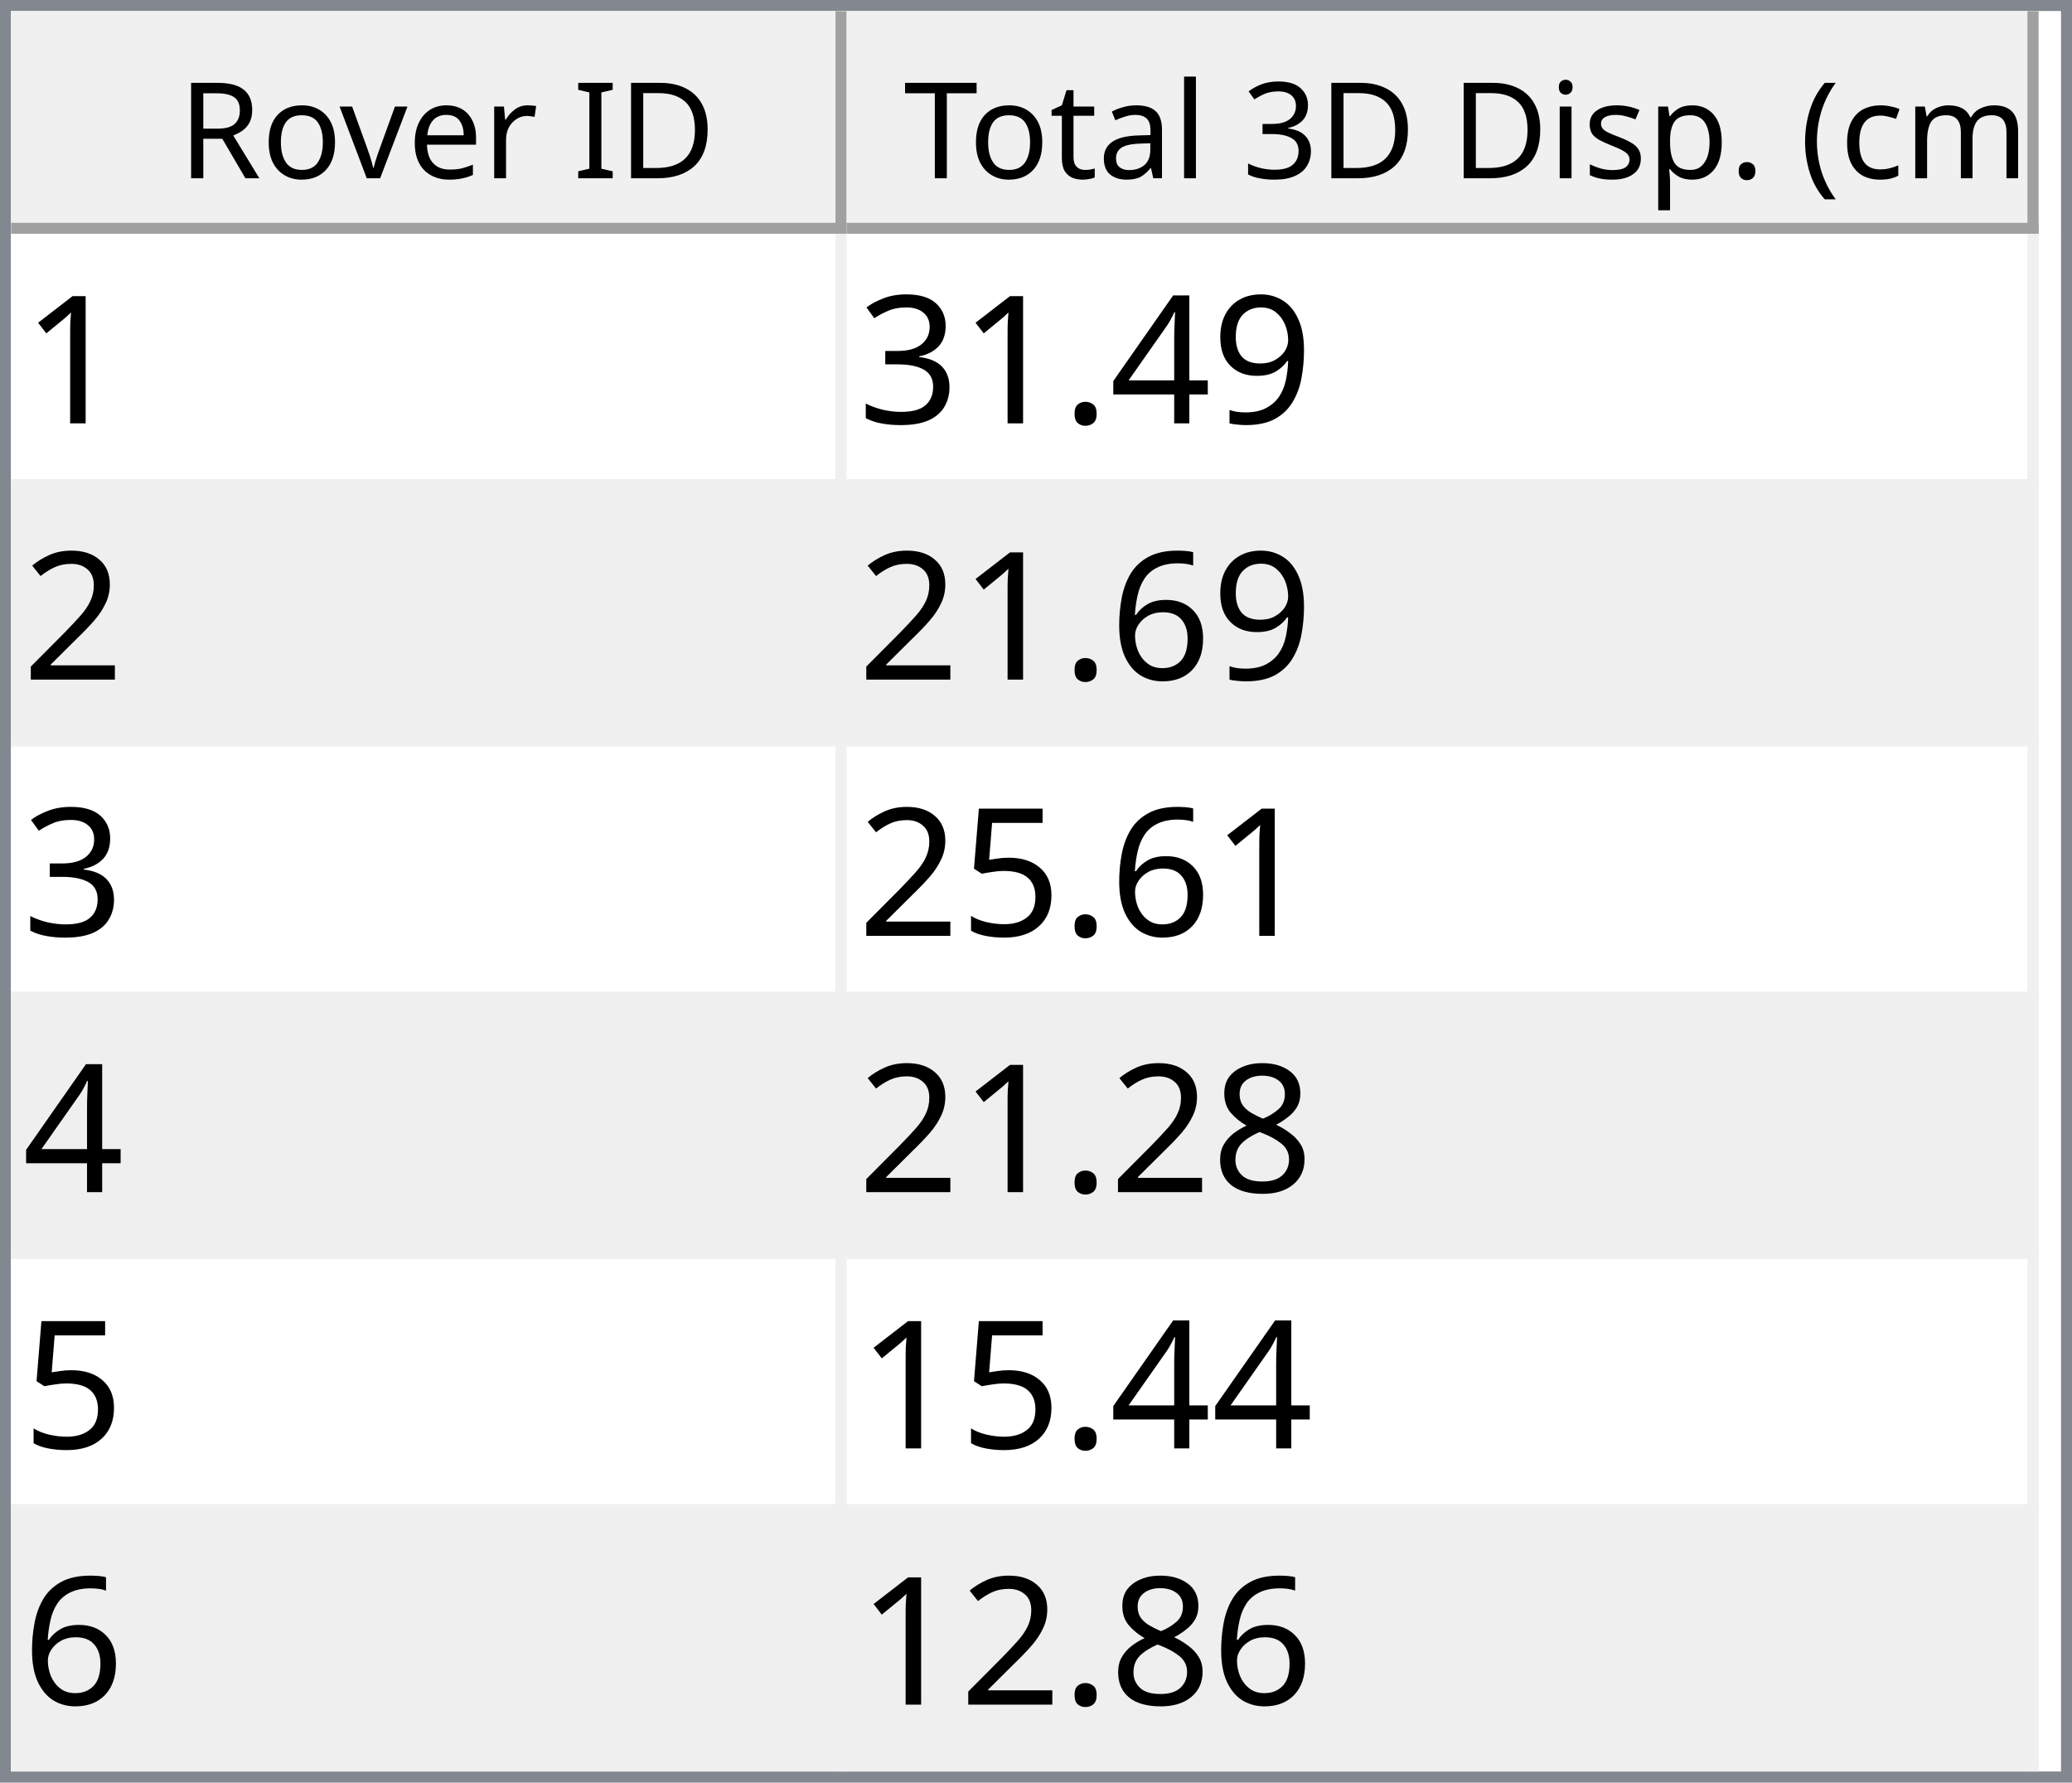
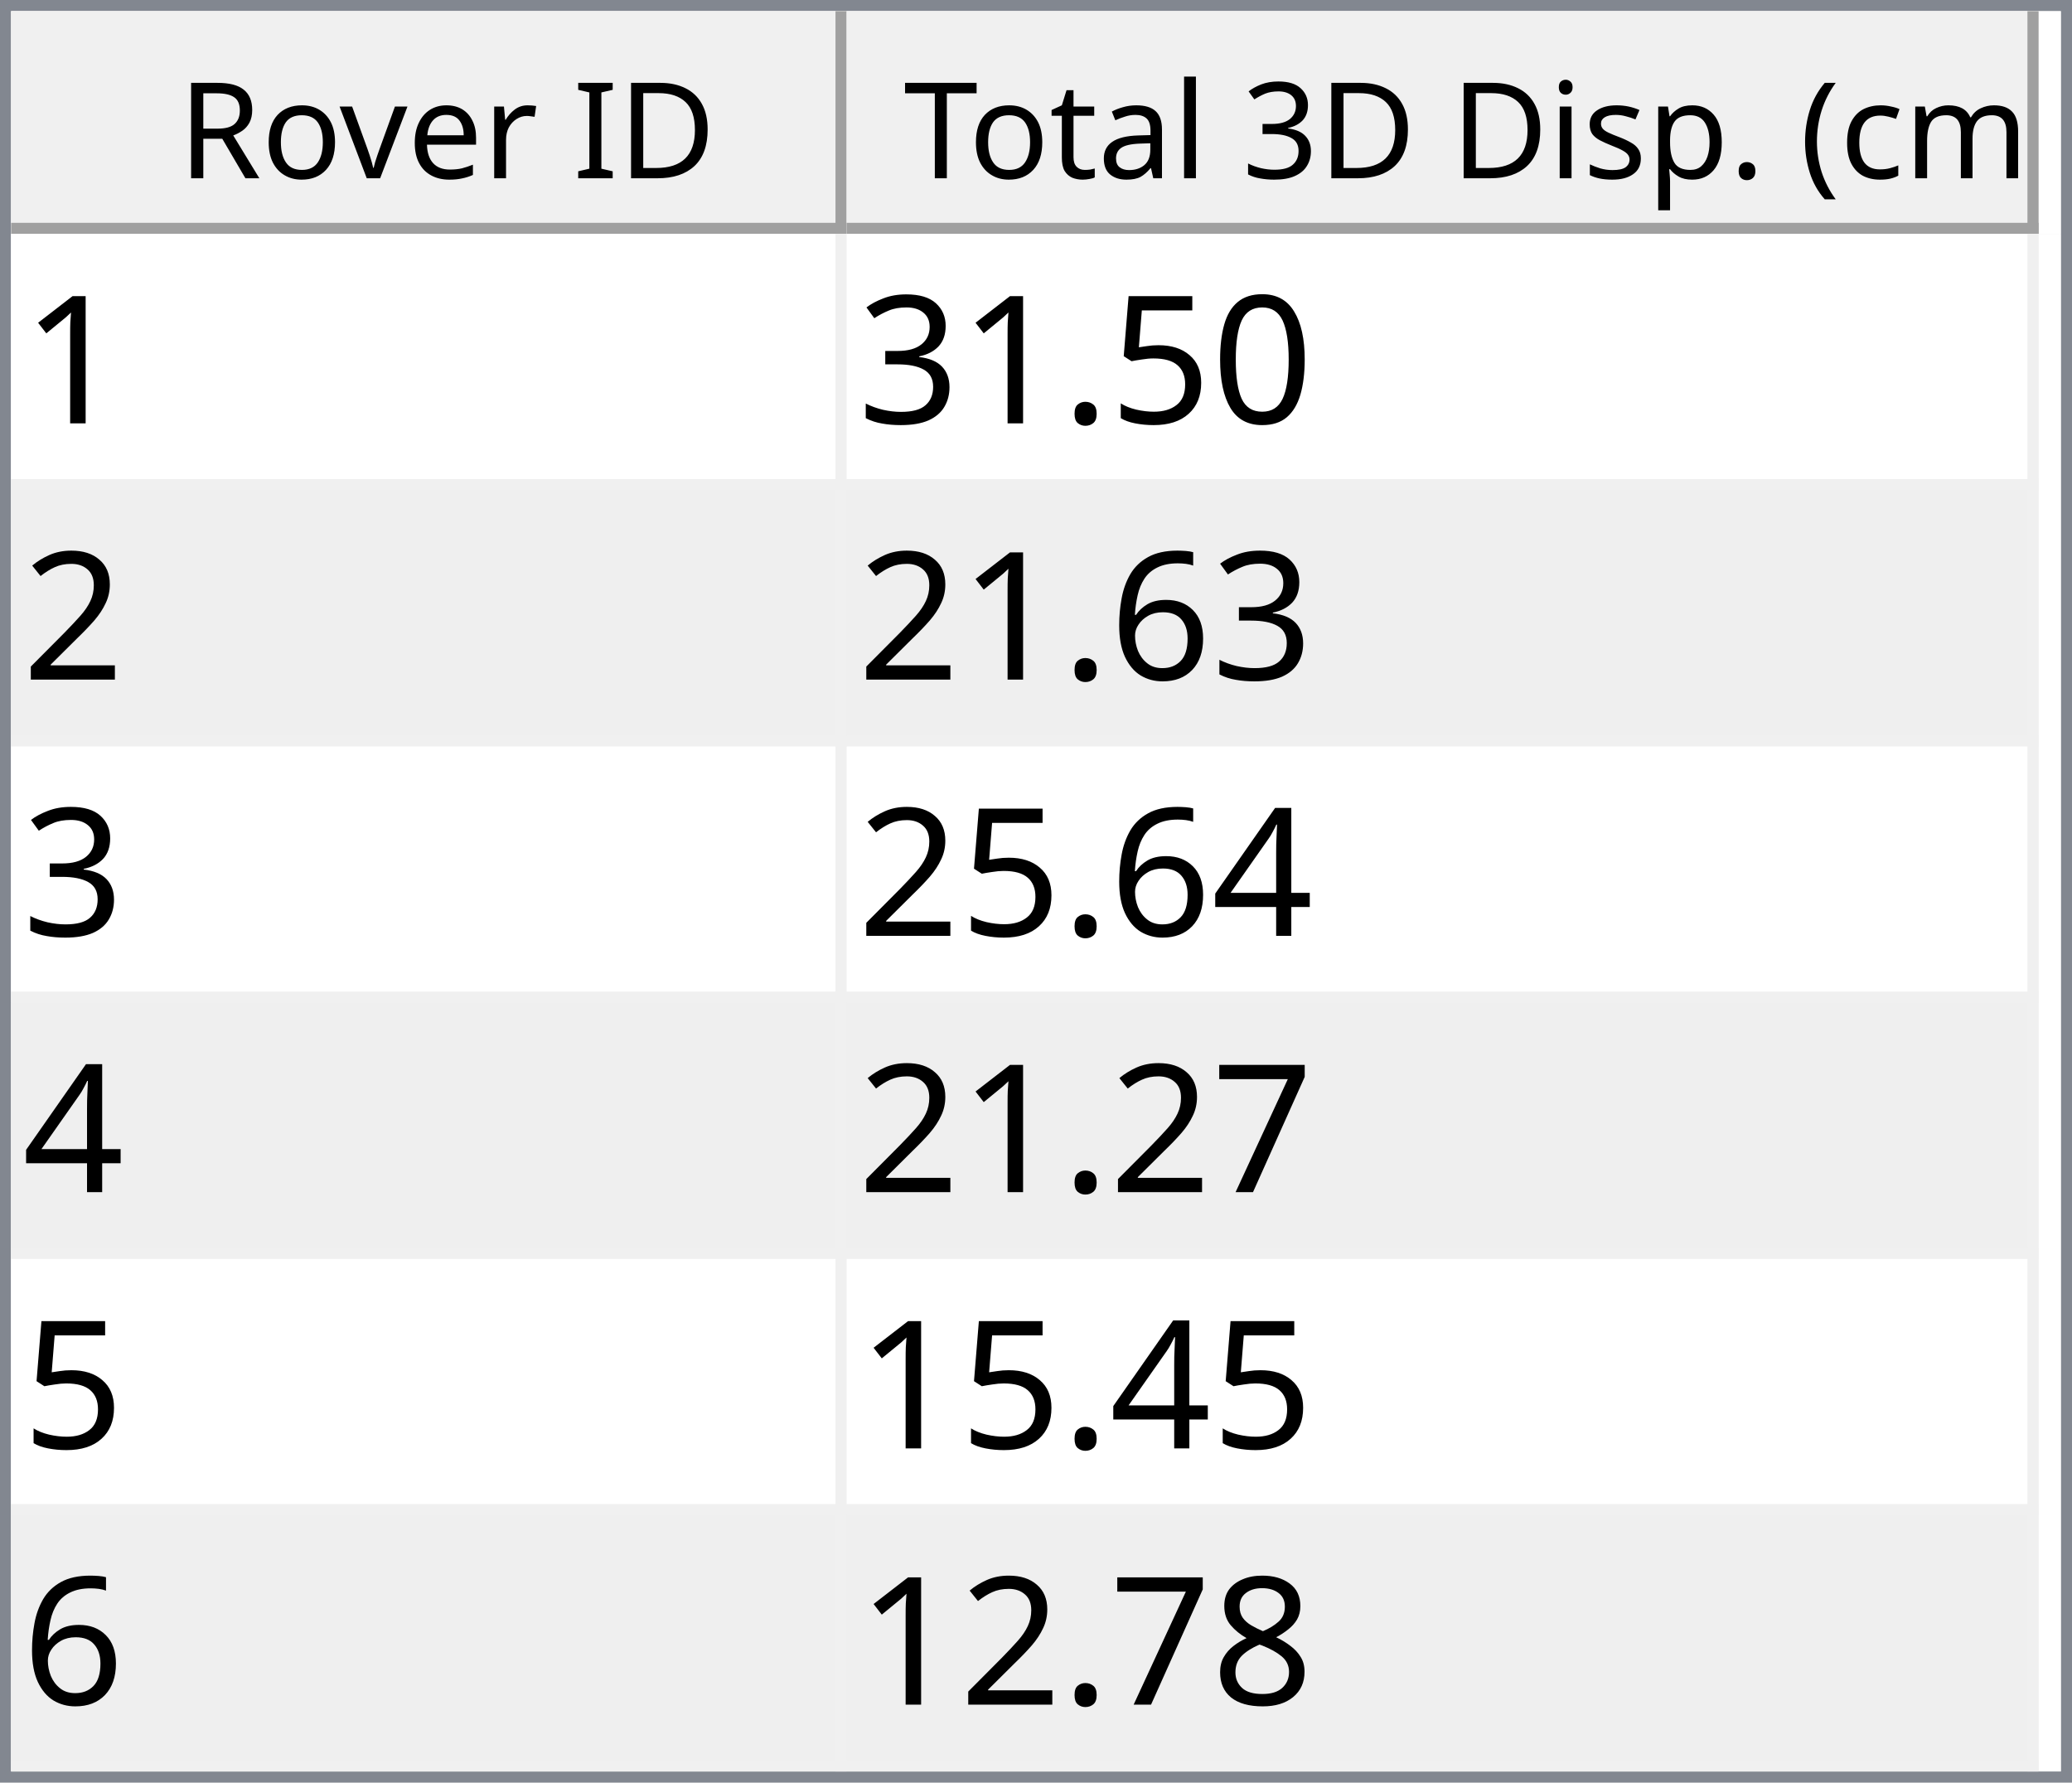
<svg xmlns="http://www.w3.org/2000/svg" style="fill-opacity:1; color-rendering:auto; color-interpolation:auto; text-rendering:auto; stroke:black; stroke-linecap:square; stroke-miterlimit:10; shape-rendering:auto; stroke-opacity:1; fill:black; stroke-dasharray:none; font-weight:normal; stroke-width:1; font-family:'Dialog'; font-style:normal; stroke-linejoin:miter; font-size:12px; stroke-dashoffset:0; image-rendering:auto;" width="186" height="160">
  <defs id="genericDefs" />
  <g>
    <defs id="defs1">
      <clipPath clipPathUnits="userSpaceOnUse" id="clipPath1">
        <path d="M0 0 L186 0 L186 160 L0 160 L0 0 Z" />
      </clipPath>
      <clipPath clipPathUnits="userSpaceOnUse" id="clipPath2">
        <path d="M0 0 L0 160 L186 160 L186 0 Z" />
      </clipPath>
      <clipPath clipPathUnits="userSpaceOnUse" id="clipPath3">
        <path d="M0 0 L0 20 L184 20 L184 0 Z" />
      </clipPath>
      <clipPath clipPathUnits="userSpaceOnUse" id="clipPath4">
        <path d="M0 0 L0 20 L75 20 L75 0 Z" />
      </clipPath>
      <clipPath clipPathUnits="userSpaceOnUse" id="clipPath5">
        <path d="M1 1 L1 19 L74 19 L74 1 Z" />
      </clipPath>
      <clipPath clipPathUnits="userSpaceOnUse" id="clipPath6">
        <path d="M0 0 L0 18 L73 18 L73 0 Z" />
      </clipPath>
      <clipPath clipPathUnits="userSpaceOnUse" id="clipPath7">
        <path d="M-0.5 -0.5 L-0.5 19.5 L74.5 19.5 L74.5 -0.5 Z" />
      </clipPath>
      <clipPath clipPathUnits="userSpaceOnUse" id="clipPath8">
        <path d="M0 0 L0 20 L107 20 L107 0 Z" />
      </clipPath>
      <clipPath clipPathUnits="userSpaceOnUse" id="clipPath9">
        <path d="M1 1 L1 19 L106 19 L106 1 Z" />
      </clipPath>
      <clipPath clipPathUnits="userSpaceOnUse" id="clipPath10">
        <path d="M0 0 L0 18 L105 18 L105 0 Z" />
      </clipPath>
      <clipPath clipPathUnits="userSpaceOnUse" id="clipPath11">
        <path d="M-0.5 -0.5 L-0.5 19.5 L106.5 19.5 L106.5 -0.5 Z" />
      </clipPath>
      <clipPath clipPathUnits="userSpaceOnUse" id="clipPath12">
        <path d="M0 0 L0 138 L184 138 L184 0 Z" />
      </clipPath>
      <clipPath clipPathUnits="userSpaceOnUse" id="clipPath13">
        <path d="M0 0 L0 138 L182 138 L182 0 Z" />
      </clipPath>
      <clipPath clipPathUnits="userSpaceOnUse" id="clipPath14">
        <path d="M-0.5 -0.5 L-0.5 137.5 L181.5 137.5 L181.5 -0.5 Z" />
      </clipPath>
      <clipPath clipPathUnits="userSpaceOnUse" id="clipPath15">
        <path d="M0 0 L0 22 L74 22 L74 0 Z" />
      </clipPath>
      <clipPath clipPathUnits="userSpaceOnUse" id="clipPath16">
        <path d="M0 0 L0 22 L106 22 L106 0 Z" />
      </clipPath>
      <font horiz-adv-x="64.551" id="font1">
        <font-face ascent="107.91" descent="25.098" units-per-em="100" style="font-style:normal; font-family:Segoe UI; font-weight:normal;" />
        <missing-glyph horiz-adv-x="64.551" d="M8.109 0 L8.109 68.266 L56.453 68.266 L56.453 0 L8.109 0 ZM15.328 7.234 L49.219 7.234 L49.219 61.031 L15.328 61.031 L15.328 7.234 Z" />
        <glyph unicode="D" horiz-adv-x="70.117" d="M9.188 0 L9.188 70.016 L28.516 70.016 Q65.531 70.016 65.531 35.891 Q65.531 19.672 55.25 9.836 Q44.969 0 27.734 0 L9.188 0 ZM17.391 62.594 L17.391 7.422 L27.828 7.422 Q41.609 7.422 49.273 14.797 Q56.938 22.172 56.938 35.688 Q56.938 62.594 28.328 62.594 L17.391 62.594 Z" />
        <glyph unicode="I" horiz-adv-x="26.611" d="M17.391 0 L9.188 0 L9.188 70.016 L17.391 70.016 L17.391 0 Z" />
        <glyph unicode=" " horiz-adv-x="27.393" d="" />
        <glyph unicode="r" horiz-adv-x="34.766" d="M34.188 41.891 Q32.078 43.5 28.125 43.5 Q23 43.5 19.555 38.672 Q16.109 33.844 16.109 25.484 L16.109 0 L8.109 0 L8.109 50 L16.109 50 L16.109 39.703 L16.312 39.703 Q18.016 44.969 21.531 47.922 Q25.047 50.875 29.391 50.875 Q32.516 50.875 34.188 50.203 L34.188 41.891 Z" />
        <glyph unicode="e" horiz-adv-x="52.295" d="M48.297 23 L12.984 23 Q13.188 14.656 17.484 10.109 Q21.781 5.562 29.297 5.562 Q37.75 5.562 44.828 11.141 L44.828 3.609 Q38.234 -1.172 27.391 -1.172 Q16.797 -1.172 10.742 5.641 Q4.688 12.453 4.688 24.812 Q4.688 36.469 11.305 43.82 Q17.922 51.172 27.734 51.172 Q37.547 51.172 42.922 44.828 Q48.297 38.484 48.297 27.203 L48.297 23 ZM40.094 29.781 Q40.047 36.719 36.75 40.578 Q33.453 44.438 27.594 44.438 Q21.922 44.438 17.969 40.383 Q14.016 36.328 13.094 29.781 L40.094 29.781 Z" />
        <glyph unicode="v" horiz-adv-x="47.9" d="M47.406 50 L27.484 0 L19.625 0 L0.688 50 L9.469 50 L22.172 13.672 Q23.578 9.672 23.922 6.688 L24.125 6.688 Q24.609 10.453 25.688 13.484 L38.969 50 L47.406 50 Z" />
        <glyph unicode="o" horiz-adv-x="58.594" d="M29 -1.172 Q17.922 -1.172 11.305 5.836 Q4.688 12.844 4.688 24.422 Q4.688 37.016 11.57 44.094 Q18.453 51.172 30.172 51.172 Q41.359 51.172 47.633 44.289 Q53.906 37.406 53.906 25.203 Q53.906 13.234 47.141 6.031 Q40.375 -1.172 29 -1.172 ZM29.594 44.438 Q21.875 44.438 17.383 39.188 Q12.891 33.938 12.891 24.703 Q12.891 15.828 17.43 10.695 Q21.969 5.562 29.594 5.562 Q37.359 5.562 41.531 10.594 Q45.703 15.625 45.703 24.906 Q45.703 34.281 41.531 39.359 Q37.359 44.438 29.594 44.438 Z" />
        <glyph unicode="R" horiz-adv-x="59.814" d="M59.375 0 L49.609 0 L37.891 19.625 Q36.281 22.359 34.766 24.289 Q33.25 26.219 31.664 27.438 Q30.078 28.656 28.25 29.219 Q26.422 29.781 24.125 29.781 L17.391 29.781 L17.391 0 L9.188 0 L9.188 70.016 L30.078 70.016 Q34.672 70.016 38.555 68.867 Q42.438 67.719 45.289 65.375 Q48.141 63.031 49.758 59.547 Q51.375 56.062 51.375 51.375 Q51.375 47.703 50.273 44.656 Q49.172 41.609 47.148 39.211 Q45.125 36.812 42.266 35.133 Q39.406 33.453 35.844 32.516 L35.844 32.328 Q37.594 31.547 38.891 30.547 Q40.188 29.547 41.359 28.18 Q42.531 26.812 43.68 25.078 Q44.828 23.344 46.234 21.047 L59.375 0 ZM17.391 62.594 L17.391 37.203 L28.516 37.203 Q31.594 37.203 34.203 38.133 Q36.812 39.062 38.719 40.797 Q40.625 42.531 41.703 45.047 Q42.781 47.562 42.781 50.688 Q42.781 56.297 39.141 59.445 Q35.5 62.594 28.609 62.594 L17.391 62.594 Z" />
        <glyph unicode=")" horiz-adv-x="30.176" d="M8.297 -15.922 L1.172 -15.922 Q16.406 2.344 16.406 26.812 Q16.406 51.469 1.078 70.016 L8.297 70.016 Q23.531 52.156 23.531 26.703 Q23.531 1.375 8.297 -15.922 Z" />
        <glyph unicode="m" horiz-adv-x="86.133" d="M79.109 0 L71.094 0 L71.094 28.719 Q71.094 37.016 68.531 40.727 Q65.969 44.438 59.906 44.438 Q54.781 44.438 51.195 39.75 Q47.609 35.062 47.609 28.516 L47.609 0 L39.594 0 L39.594 29.688 Q39.594 44.438 28.219 44.438 Q22.953 44.438 19.531 40.016 Q16.109 35.594 16.109 28.516 L16.109 0 L8.109 0 L8.109 50 L16.109 50 L16.109 42.094 L16.312 42.094 Q21.625 51.172 31.844 51.172 Q36.969 51.172 40.773 48.312 Q44.578 45.453 46 40.828 Q51.562 51.172 62.594 51.172 Q79.109 51.172 79.109 30.812 L79.109 0 Z" />
        <glyph unicode="c" horiz-adv-x="46.191" d="M42.188 2.297 Q36.422 -1.172 28.516 -1.172 Q17.828 -1.172 11.258 5.789 Q4.688 12.75 4.688 23.828 Q4.688 36.188 11.766 43.68 Q18.844 51.172 30.672 51.172 Q37.25 51.172 42.281 48.734 L42.281 40.531 Q36.719 44.438 30.375 44.438 Q22.703 44.438 17.797 38.945 Q12.891 33.453 12.891 24.516 Q12.891 15.719 17.508 10.641 Q22.125 5.562 29.891 5.562 Q36.422 5.562 42.188 9.906 L42.188 2.297 Z" />
        <glyph unicode="(" horiz-adv-x="30.176" d="M29.109 -15.922 L21.969 -15.922 Q6.844 1.375 6.844 26.703 Q6.844 52.156 21.969 70.016 L29.203 70.016 Q13.875 51.469 13.875 26.812 Q13.875 2.344 29.109 -15.922 Z" />
        <glyph unicode="." horiz-adv-x="21.68" d="M10.891 -1.078 Q8.641 -1.078 7.055 0.539 Q5.469 2.156 5.469 4.391 Q5.469 6.641 7.055 8.273 Q8.641 9.906 10.891 9.906 Q13.188 9.906 14.797 8.273 Q16.406 6.641 16.406 4.391 Q16.406 2.156 14.797 0.539 Q13.188 -1.078 10.891 -1.078 Z" />
        <glyph unicode="p" horiz-adv-x="58.789" d="M16.312 7.234 L16.109 7.234 L16.109 -23 L8.109 -23 L8.109 50 L16.109 50 L16.109 41.219 L16.312 41.219 Q22.219 51.172 33.594 51.172 Q43.266 51.172 48.688 44.461 Q54.109 37.75 54.109 26.469 Q54.109 13.922 48 6.375 Q41.891 -1.172 31.297 -1.172 Q21.578 -1.172 16.312 7.234 ZM16.109 27.391 L16.109 20.406 Q16.109 14.203 20.141 9.883 Q24.172 5.562 30.375 5.562 Q37.641 5.562 41.773 11.133 Q45.906 16.703 45.906 26.609 Q45.906 34.969 42.047 39.703 Q38.188 44.438 31.594 44.438 Q24.609 44.438 20.359 39.578 Q16.109 34.719 16.109 27.391 Z" />
        <glyph unicode="s" horiz-adv-x="42.432" d="M5.078 1.812 L5.078 10.406 Q11.625 5.562 19.484 5.562 Q30.031 5.562 30.031 12.594 Q30.031 14.594 29.125 15.992 Q28.219 17.391 26.68 18.461 Q25.141 19.531 23.07 20.383 Q21 21.234 18.609 22.172 Q15.281 23.484 12.766 24.828 Q10.25 26.172 8.57 27.859 Q6.891 29.547 6.031 31.695 Q5.172 33.844 5.172 36.719 Q5.172 40.234 6.789 42.945 Q8.406 45.656 11.086 47.484 Q13.766 49.312 17.211 50.242 Q20.656 51.172 24.312 51.172 Q30.812 51.172 35.938 48.922 L35.938 40.828 Q30.422 44.438 23.25 44.438 Q21 44.438 19.195 43.922 Q17.391 43.406 16.094 42.477 Q14.797 41.547 14.086 40.258 Q13.375 38.969 13.375 37.406 Q13.375 35.453 14.086 34.133 Q14.797 32.812 16.164 31.789 Q17.531 30.766 19.484 29.938 Q21.438 29.109 23.922 28.125 Q27.25 26.859 29.883 25.516 Q32.516 24.172 34.375 22.484 Q36.234 20.797 37.234 18.602 Q38.234 16.406 38.234 13.375 Q38.234 9.672 36.602 6.938 Q34.969 4.203 32.234 2.398 Q29.5 0.594 25.93 -0.289 Q22.359 -1.172 18.453 -1.172 Q10.75 -1.172 5.078 1.812 Z" />
        <glyph unicode="i" horiz-adv-x="24.219" d="M12.203 62.703 Q10.062 62.703 8.547 64.164 Q7.031 65.625 7.031 67.875 Q7.031 70.125 8.547 71.609 Q10.062 73.094 12.203 73.094 Q14.406 73.094 15.945 71.609 Q17.484 70.125 17.484 67.875 Q17.484 65.719 15.945 64.211 Q14.406 62.703 12.203 62.703 ZM16.109 0 L8.109 0 L8.109 50 L16.109 50 L16.109 0 Z" />
        <glyph unicode="3" horiz-adv-x="53.906" d="M46.531 19.828 Q46.531 15.094 44.75 11.211 Q42.969 7.328 39.719 4.57 Q36.469 1.812 31.93 0.297 Q27.391 -1.219 21.922 -1.219 Q11.922 -1.219 6 2.594 L6 11.188 Q13.094 5.609 22.219 5.609 Q25.875 5.609 28.828 6.539 Q31.781 7.469 33.906 9.227 Q36.031 10.984 37.18 13.477 Q38.328 15.969 38.328 19.094 Q38.328 32.812 18.797 32.812 L12.984 32.812 L12.984 39.594 L18.5 39.594 Q35.797 39.594 35.797 52.484 Q35.797 64.406 22.609 64.406 Q15.188 64.406 8.688 59.422 L8.688 67.188 Q15.375 71.188 24.609 71.188 Q29 71.188 32.57 69.969 Q36.141 68.75 38.68 66.555 Q41.219 64.359 42.609 61.281 Q44 58.203 44 54.5 Q44 40.672 30.031 36.719 L30.031 36.531 Q33.594 36.141 36.625 34.797 Q39.656 33.453 41.852 31.305 Q44.047 29.156 45.289 26.25 Q46.531 23.344 46.531 19.828 Z" />
        <glyph unicode="l" horiz-adv-x="24.219" d="M16.109 0 L8.109 0 L8.109 74.031 L16.109 74.031 L16.109 0 Z" />
        <glyph unicode="a" horiz-adv-x="50.879" d="M43.891 0 L35.891 0 L35.891 7.812 L35.688 7.812 Q30.469 -1.172 20.312 -1.172 Q12.844 -1.172 8.617 2.781 Q4.391 6.734 4.391 13.281 Q4.391 27.297 20.906 29.594 L35.891 31.688 Q35.891 44.438 25.594 44.438 Q16.547 44.438 9.281 38.281 L9.281 46.484 Q16.656 51.172 26.266 51.172 Q43.891 51.172 43.891 32.516 L43.891 0 ZM35.891 25.297 L23.828 23.641 Q18.266 22.859 15.43 20.875 Q12.594 18.891 12.594 13.875 Q12.594 10.203 15.211 7.883 Q17.828 5.562 22.172 5.562 Q28.125 5.562 32.008 9.742 Q35.891 13.922 35.891 20.312 L35.891 25.297 Z" />
        <glyph unicode="t" horiz-adv-x="33.887" d="M31.297 0.484 Q28.469 -1.078 23.828 -1.078 Q10.688 -1.078 10.688 13.578 L10.688 43.172 L2.094 43.172 L2.094 50 L10.688 50 L10.688 62.203 L18.703 64.797 L18.703 50 L31.297 50 L31.297 43.172 L18.703 43.172 L18.703 14.984 Q18.703 9.969 20.414 7.82 Q22.125 5.672 26.078 5.672 Q29.109 5.672 31.297 7.328 L31.297 0.484 Z" />
        <glyph unicode="T" horiz-adv-x="52.393" d="M50.594 62.594 L30.375 62.594 L30.375 0 L22.172 0 L22.172 62.594 L2 62.594 L2 70.016 L50.594 70.016 L50.594 62.594 Z" />
      </font>
      <font horiz-adv-x="75.0" id="font2">
        <font-face ascent="100.537" descent="21.973" units-per-em="100" style="font-style:normal; font-family:sans-serif; font-weight:normal;" />
        <missing-glyph horiz-adv-x="75.0" d="M12.5 0 L12.5 62.5 L62.5 62.5 L62.5 0 L12.5 0 ZM14.062 1.562 L60.938 1.562 L60.938 60.938 L14.062 60.938 L14.062 1.562 Z" />
        <glyph unicode="1" horiz-adv-x="55.615" d="M37.25 0 L28.469 0 L28.469 56 Q25.297 52.984 20.141 49.953 Q14.984 46.922 10.891 45.406 L10.891 53.906 Q18.266 57.375 23.781 62.305 Q29.297 67.234 31.594 71.875 L37.25 71.875 L37.25 0 Z" />
-         <glyph unicode="9" horiz-adv-x="55.615" d="M5.469 16.547 L13.922 17.328 Q14.984 11.375 18.016 8.688 Q21.047 6 25.781 6 Q29.828 6 32.883 7.859 Q35.938 9.719 37.891 12.82 Q39.844 15.922 41.164 21.195 Q42.484 26.469 42.484 31.938 Q42.484 32.516 42.438 33.688 Q39.797 29.5 35.234 26.883 Q30.672 24.266 25.344 24.266 Q16.453 24.266 10.305 30.711 Q4.156 37.156 4.156 47.703 Q4.156 58.594 10.578 65.234 Q17 71.875 26.656 71.875 Q33.641 71.875 39.43 68.117 Q45.219 64.359 48.219 57.398 Q51.219 50.438 51.219 37.25 Q51.219 23.531 48.242 15.406 Q45.266 7.281 39.383 3.031 Q33.5 -1.219 25.594 -1.219 Q17.188 -1.219 11.867 3.445 Q6.547 8.109 5.469 16.547 ZM41.453 48.141 Q41.453 55.719 37.43 60.156 Q33.406 64.594 27.734 64.594 Q21.875 64.594 17.531 59.812 Q13.188 55.031 13.188 47.406 Q13.188 40.578 17.312 36.305 Q21.438 32.031 27.484 32.031 Q33.594 32.031 37.523 36.305 Q41.453 40.578 41.453 48.141 Z" />
-         <glyph unicode="4" horiz-adv-x="55.615" d="M32.328 0 L32.328 17.141 L1.266 17.141 L1.266 25.203 L33.938 71.578 L41.109 71.578 L41.109 25.203 L50.781 25.203 L50.781 17.141 L41.109 17.141 L41.109 0 L32.328 0 ZM32.328 25.203 L32.328 57.469 L9.906 25.203 L32.328 25.203 Z" />
+         <glyph unicode="0" horiz-adv-x="55.615" d="M4.156 35.297 Q4.156 48 6.766 55.742 Q9.375 63.484 14.523 67.68 Q19.672 71.875 27.484 71.875 Q33.25 71.875 37.594 69.555 Q41.938 67.234 44.773 62.867 Q47.609 58.5 49.219 52.227 Q50.828 45.953 50.828 35.297 Q50.828 22.703 48.242 14.969 Q45.656 7.234 40.508 3.008 Q35.359 -1.219 27.484 -1.219 Q17.141 -1.219 11.234 6.203 Q4.156 15.141 4.156 35.297 ZM13.188 35.297 Q13.188 17.672 17.312 11.836 Q21.438 6 27.484 6 Q33.547 6 37.672 11.859 Q41.797 17.719 41.797 35.297 Q41.797 52.984 37.672 58.789 Q33.547 64.594 27.391 64.594 Q21.344 64.594 17.719 59.469 Q13.188 52.938 13.188 35.297 Z" />
+         <glyph unicode="5" horiz-adv-x="55.615" d="M4.156 18.75 L13.375 19.531 Q14.406 12.797 18.141 9.398 Q21.875 6 27.156 6 Q33.5 6 37.891 10.789 Q42.281 15.578 42.281 23.484 Q42.281 31 38.062 35.352 Q33.844 39.703 27 39.703 Q22.75 39.703 19.336 37.773 Q15.922 35.844 13.969 32.766 L5.719 33.844 L12.641 70.609 L48.25 70.609 L48.25 62.203 L19.672 62.203 L15.828 42.969 Q22.266 47.469 29.344 47.469 Q38.719 47.469 45.164 40.969 Q51.609 34.469 51.609 24.266 Q51.609 14.547 45.953 7.469 Q39.062 -1.219 27.156 -1.219 Q17.391 -1.219 11.211 4.25 Q5.031 9.719 4.156 18.75 Z" />
        <glyph unicode="." horiz-adv-x="27.783" d="M9.078 0 L9.078 10.016 L19.094 10.016 L19.094 0 L9.078 0 Z" />
        <glyph unicode="3" horiz-adv-x="55.615" d="M4.203 18.891 L12.984 20.062 Q14.5 12.594 18.141 9.297 Q21.781 6 27 6 Q33.203 6 37.477 10.297 Q41.75 14.594 41.75 20.953 Q41.75 27 37.797 30.93 Q33.844 34.859 27.734 34.859 Q25.25 34.859 21.531 33.891 L22.516 41.609 Q23.391 41.5 23.922 41.5 Q29.547 41.5 34.039 44.43 Q38.531 47.359 38.531 53.469 Q38.531 58.297 35.258 61.477 Q31.984 64.656 26.812 64.656 Q21.688 64.656 18.266 61.43 Q14.844 58.203 13.875 51.766 L5.078 53.328 Q6.688 62.156 12.398 67.016 Q18.109 71.875 26.609 71.875 Q32.469 71.875 37.398 69.359 Q42.328 66.844 44.945 62.5 Q47.562 58.156 47.562 53.266 Q47.562 48.641 45.07 44.828 Q42.578 41.016 37.703 38.766 Q44.047 37.312 47.562 32.695 Q51.078 28.078 51.078 21.141 Q51.078 11.766 44.242 5.25 Q37.406 -1.266 26.953 -1.266 Q17.531 -1.266 11.305 4.352 Q5.078 9.969 4.203 18.891 Z" />
        <glyph unicode="2" horiz-adv-x="55.615" d="M50.344 8.453 L50.344 0 L3.031 0 Q2.938 3.172 4.047 6.109 Q5.859 10.938 9.836 15.625 Q13.812 20.312 21.344 26.469 Q33.016 36.031 37.117 41.625 Q41.219 47.219 41.219 52.203 Q41.219 57.422 37.477 61.008 Q33.734 64.594 27.734 64.594 Q21.391 64.594 17.578 60.789 Q13.766 56.984 13.719 50.25 L4.688 51.172 Q5.609 61.281 11.664 66.578 Q17.719 71.875 27.938 71.875 Q38.234 71.875 44.242 66.164 Q50.25 60.453 50.25 52 Q50.25 47.703 48.492 43.555 Q46.734 39.406 42.656 34.812 Q38.578 30.219 29.109 22.219 Q21.188 15.578 18.945 13.211 Q16.703 10.844 15.234 8.453 L50.344 8.453 Z" />
        <glyph unicode="6" horiz-adv-x="55.615" d="M49.75 54.047 L41.016 53.375 Q39.844 58.547 37.703 60.891 Q34.125 64.656 28.906 64.656 Q24.703 64.656 21.531 62.312 Q17.391 59.281 14.992 53.469 Q12.594 47.656 12.5 36.922 Q15.672 41.75 20.266 44.094 Q24.859 46.438 29.891 46.438 Q38.672 46.438 44.852 39.969 Q51.031 33.5 51.031 23.25 Q51.031 16.5 48.125 10.719 Q45.219 4.938 40.141 1.859 Q35.062 -1.219 28.609 -1.219 Q17.625 -1.219 10.695 6.859 Q3.766 14.938 3.766 33.5 Q3.766 54.25 11.422 63.672 Q18.109 71.875 29.438 71.875 Q37.891 71.875 43.289 67.141 Q48.688 62.406 49.75 54.047 ZM13.875 23.188 Q13.875 18.656 15.797 14.508 Q17.719 10.359 21.188 8.18 Q24.656 6 28.469 6 Q34.031 6 38.039 10.492 Q42.047 14.984 42.047 22.703 Q42.047 30.125 38.086 34.398 Q34.125 38.672 28.125 38.672 Q22.172 38.672 18.023 34.398 Q13.875 30.125 13.875 23.188 Z" />
-         <glyph unicode="5" horiz-adv-x="55.615" d="M4.156 18.75 L13.375 19.531 Q14.406 12.797 18.141 9.398 Q21.875 6 27.156 6 Q33.5 6 37.891 10.789 Q42.281 15.578 42.281 23.484 Q42.281 31 38.062 35.352 Q33.844 39.703 27 39.703 Q22.75 39.703 19.336 37.773 Q15.922 35.844 13.969 32.766 L5.719 33.844 L12.641 70.609 L48.25 70.609 L48.25 62.203 L19.672 62.203 L15.828 42.969 Q22.266 47.469 29.344 47.469 Q38.719 47.469 45.164 40.969 Q51.609 34.469 51.609 24.266 Q51.609 14.547 45.953 7.469 Q39.062 -1.219 27.156 -1.219 Q17.391 -1.219 11.211 4.25 Q5.031 9.719 4.156 18.75 Z" />
+         <glyph unicode="4" horiz-adv-x="55.615" d="M32.328 0 L32.328 17.141 L1.266 17.141 L1.266 25.203 L33.938 71.578 L41.109 71.578 L41.109 25.203 L50.781 25.203 L50.781 17.141 L41.109 17.141 L41.109 0 L32.328 0 ZM32.328 25.203 L32.328 57.469 L9.906 25.203 L32.328 25.203 Z" />
+         <glyph unicode="7" horiz-adv-x="55.615" d="M4.734 62.203 L4.734 70.656 L51.078 70.656 L51.078 63.812 Q44.234 56.547 37.523 44.484 Q30.812 32.422 27.156 19.672 Q24.516 10.688 23.781 0 L14.75 0 Q14.891 8.453 18.062 20.414 Q21.234 32.375 27.172 43.484 Q33.109 54.594 39.797 62.203 L4.734 62.203 Z" />
        <glyph unicode="8" horiz-adv-x="55.615" d="M17.672 38.812 Q12.203 40.828 9.57 44.539 Q6.938 48.25 6.938 53.422 Q6.938 61.234 12.555 66.555 Q18.172 71.875 27.484 71.875 Q36.859 71.875 42.578 66.43 Q48.297 60.984 48.297 53.172 Q48.297 48.188 45.68 44.508 Q43.062 40.828 37.75 38.812 Q44.344 36.672 47.781 31.883 Q51.219 27.094 51.219 20.453 Q51.219 11.281 44.727 5.031 Q38.234 -1.219 27.641 -1.219 Q17.047 -1.219 10.547 5.055 Q4.047 11.328 4.047 20.703 Q4.047 27.688 7.594 32.398 Q11.141 37.109 17.672 38.812 ZM15.922 53.719 Q15.922 48.641 19.195 45.414 Q22.469 42.188 27.688 42.188 Q32.766 42.188 36.016 45.383 Q39.266 48.578 39.266 53.219 Q39.266 58.062 35.914 61.359 Q32.562 64.656 27.594 64.656 Q22.562 64.656 19.242 61.43 Q15.922 58.203 15.922 53.719 ZM13.094 20.656 Q13.094 16.891 14.875 13.375 Q16.656 9.859 20.172 7.93 Q23.688 6 27.734 6 Q34.031 6 38.133 10.055 Q42.234 14.109 42.234 20.359 Q42.234 26.703 38.016 30.859 Q33.797 35.016 27.438 35.016 Q21.234 35.016 17.164 30.914 Q13.094 26.812 13.094 20.656 Z" />
      </font>
    </defs>
    <g style="fill:white; stroke:white;">
      <rect x="0" y="0" width="186" style="clip-path:url(#clipPath1); stroke:none;" height="160" />
    </g>
    <g style="fill:white; text-rendering:optimizeSpeed; color-rendering:optimizeSpeed; image-rendering:optimizeSpeed; shape-rendering:crispEdges; stroke:white; color-interpolation:sRGB;">
      <rect x="0" width="186" height="160" y="0" style="stroke:none;" />
      <path style="stroke:none;" d="M0 160 L186 160 L186 0 L0 0 Z" />
    </g>
    <g style="fill:rgb(240,240,240); font-family:'Segoe UI'; stroke:rgb(240,240,240);">
      <rect x="0" y="0" width="186" style="clip-path:url(#clipPath2); stroke:none;" height="160" />
    </g>
    <g style="fill:rgb(130,135,144); font-family:'Segoe UI'; stroke:rgb(130,135,144);">
      <path d="M0 0 L186 0 L186 160 L0 160 L0 0 ZM1 1 L185 1 L185 159 L1 159 L1 1 Z" style="fill-rule:evenodd; clip-path:url(#clipPath2); stroke:none;" />
    </g>
    <g style="fill:white; font-family:'Segoe UI'; stroke:white;" transform="translate(1,1)">
      <rect x="0" y="0" width="184" style="clip-path:url(#clipPath3); stroke:none;" height="20" />
    </g>
    <g style="fill:rgb(240,240,240); font-family:'Segoe UI'; stroke:rgb(240,240,240);" transform="translate(1,1)">
      <rect x="0" y="0" width="75" style="clip-path:url(#clipPath4); stroke:none;" height="20" />
    </g>
    <g style="font-family:'Segoe UI';" transform="translate(2,2)">
      <text x="14" xml:space="preserve" y="14" style="clip-path:url(#clipPath6); stroke:none;">Rover ID</text>
    </g>
    <g style="fill:rgb(160,160,160); font-family:'Segoe UI'; stroke:rgb(160,160,160); stroke-linejoin:bevel;" transform="translate(1.5,1.5)">
      <line x1="74" x2="74" y1="0" style="fill:none; clip-path:url(#clipPath7);" y2="19" />
    </g>
    <g style="fill:rgb(160,160,160); font-family:'Segoe UI'; stroke:rgb(160,160,160); stroke-linejoin:bevel;" transform="matrix(1,0,0,1,1,1) translate(0.5,0.5)">
      <line x1="0" x2="74" y1="19" style="fill:none; clip-path:url(#clipPath7);" y2="19" />
    </g>
    <g style="fill:rgb(240,240,240); font-family:'Segoe UI'; stroke:rgb(240,240,240);" transform="translate(76,1)">
      <rect x="0" y="0" width="107" style="clip-path:url(#clipPath8); stroke:none;" height="20" />
    </g>
    <g style="font-family:'Segoe UI';" transform="translate(77,2)">
      <text x="1" xml:space="preserve" y="14" style="clip-path:url(#clipPath10); stroke:none;"> Total 3D Disp. (cm)</text>
    </g>
    <g style="fill:rgb(160,160,160); font-family:'Segoe UI'; stroke:rgb(160,160,160); stroke-linejoin:bevel;" transform="translate(76.5,1.5)">
      <line x1="106" x2="106" y1="0" style="fill:none; clip-path:url(#clipPath11);" y2="19" />
    </g>
    <g style="fill:rgb(160,160,160); font-family:'Segoe UI'; stroke:rgb(160,160,160); stroke-linejoin:bevel;" transform="matrix(1,0,0,1,76,1) translate(0.5,0.5)">
      <line x1="0" x2="106" y1="19" style="fill:none; clip-path:url(#clipPath11);" y2="19" />
    </g>
    <g style="fill:white; font-family:'Segoe UI'; stroke:white;" transform="translate(1,21)">
      <rect x="0" y="0" width="184" style="clip-path:url(#clipPath12); stroke:none;" height="138" />
    </g>
    <g style="fill:rgb(240,240,240); font-size:16px; font-family:sans-serif; stroke:rgb(240,240,240);" transform="translate(1,21)">
      <rect x="0" y="0" width="182" style="clip-path:url(#clipPath13); stroke:none;" height="138" />
      <line transform="translate(0.5,0.5)" x1="0" x2="181" y1="22" style="clip-path:url(#clipPath14); fill:none; stroke-linejoin:bevel;" y2="22" />
    </g>
    <g transform="matrix(1,0,0,1,1,21) translate(0.5,0.5)" style="fill:rgb(240,240,240); font-size:16px; font-family:sans-serif; stroke:rgb(240,240,240); stroke-linejoin:bevel;">
      <line x1="0" x2="181" y1="45" style="fill:none; clip-path:url(#clipPath14);" y2="45" />
    </g>
    <g transform="matrix(1,0,0,1,1,21) translate(0.5,0.5)" style="fill:rgb(240,240,240); font-size:16px; font-family:sans-serif; stroke:rgb(240,240,240); stroke-linejoin:bevel;">
      <line x1="0" x2="181" y1="68" style="fill:none; clip-path:url(#clipPath14);" y2="68" />
    </g>
    <g transform="matrix(1,0,0,1,1,21) translate(0.5,0.5)" style="fill:rgb(240,240,240); font-size:16px; font-family:sans-serif; stroke:rgb(240,240,240); stroke-linejoin:bevel;">
      <line x1="0" x2="181" y1="91" style="fill:none; clip-path:url(#clipPath14);" y2="91" />
    </g>
    <g transform="matrix(1,0,0,1,1,21) translate(0.5,0.5)" style="fill:rgb(240,240,240); font-size:16px; font-family:sans-serif; stroke:rgb(240,240,240); stroke-linejoin:bevel;">
      <line x1="0" x2="181" y1="114" style="fill:none; clip-path:url(#clipPath14);" y2="114" />
    </g>
    <g transform="matrix(1,0,0,1,1,21) translate(0.5,0.5)" style="fill:rgb(240,240,240); font-size:16px; font-family:sans-serif; stroke:rgb(240,240,240); stroke-linejoin:bevel;">
      <line x1="0" x2="181" y1="137" style="fill:none; clip-path:url(#clipPath14);" y2="137" />
    </g>
    <g transform="matrix(1,0,0,1,1,21) translate(0.5,0.5)" style="fill:rgb(240,240,240); font-size:16px; font-family:sans-serif; stroke:rgb(240,240,240); stroke-linejoin:bevel;">
      <line x1="74" x2="74" y1="0" style="fill:none; clip-path:url(#clipPath14);" y2="137" />
    </g>
    <g transform="matrix(1,0,0,1,1,21) translate(0.5,0.5)" style="fill:rgb(240,240,240); font-size:16px; font-family:sans-serif; stroke:rgb(240,240,240); stroke-linejoin:bevel;">
      <line x1="181" x2="181" y1="0" style="fill:none; clip-path:url(#clipPath14);" y2="137" />
    </g>
    <g style="fill:white; font-size:16px; font-family:sans-serif; stroke:white;" transform="matrix(1,0,0,1,1,21)">
      <rect x="0" y="0" width="74" style="clip-path:url(#clipPath15); stroke:none;" height="22" />
      <text x="1" y="17" style="fill:black; clip-path:url(#clipPath15); stroke:none;" xml:space="preserve">1</text>
    </g>
    <g style="fill:white; font-size:16px; font-family:sans-serif; stroke:white;" transform="matrix(1,0,0,1,1,21) translate(75,0)">
      <rect x="0" y="0" width="106" style="clip-path:url(#clipPath16); stroke:none;" height="22" />
-       <text x="1" y="17" style="fill:black; clip-path:url(#clipPath16); stroke:none;" xml:space="preserve">31.49</text>
+       <text x="1" y="17" style="fill:black; clip-path:url(#clipPath16); stroke:none;" xml:space="preserve">31.50</text>
    </g>
    <g style="fill:rgb(239,239,239); font-size:16px; font-family:sans-serif; stroke:rgb(239,239,239);" transform="matrix(1,0,0,1,1,21) translate(0,23)">
      <rect x="0" y="0" width="74" style="clip-path:url(#clipPath15); stroke:none;" height="22" />
      <text x="1" y="17" style="fill:black; clip-path:url(#clipPath15); stroke:none;" xml:space="preserve">2</text>
    </g>
    <g style="fill:rgb(239,239,239); font-size:16px; font-family:sans-serif; stroke:rgb(239,239,239);" transform="matrix(1,0,0,1,1,21) translate(75,23)">
      <rect x="0" y="0" width="106" style="clip-path:url(#clipPath16); stroke:none;" height="22" />
-       <text x="1" y="17" style="fill:black; clip-path:url(#clipPath16); stroke:none;" xml:space="preserve">21.69</text>
+       <text x="1" y="17" style="fill:black; clip-path:url(#clipPath16); stroke:none;" xml:space="preserve">21.63</text>
    </g>
    <g style="fill:white; font-size:16px; font-family:sans-serif; stroke:white;" transform="matrix(1,0,0,1,1,21) translate(0,46)">
      <rect x="0" y="0" width="74" style="clip-path:url(#clipPath15); stroke:none;" height="22" />
      <text x="1" y="17" style="fill:black; clip-path:url(#clipPath15); stroke:none;" xml:space="preserve">3</text>
    </g>
    <g style="fill:white; font-size:16px; font-family:sans-serif; stroke:white;" transform="matrix(1,0,0,1,1,21) translate(75,46)">
      <rect x="0" y="0" width="106" style="clip-path:url(#clipPath16); stroke:none;" height="22" />
-       <text x="1" y="17" style="fill:black; clip-path:url(#clipPath16); stroke:none;" xml:space="preserve">25.61</text>
+       <text x="1" y="17" style="fill:black; clip-path:url(#clipPath16); stroke:none;" xml:space="preserve">25.64</text>
    </g>
    <g style="fill:rgb(239,239,239); font-size:16px; font-family:sans-serif; stroke:rgb(239,239,239);" transform="matrix(1,0,0,1,1,21) translate(0,69)">
      <rect x="0" y="0" width="74" style="clip-path:url(#clipPath15); stroke:none;" height="22" />
      <text x="1" y="17" style="fill:black; clip-path:url(#clipPath15); stroke:none;" xml:space="preserve">4</text>
    </g>
    <g style="fill:rgb(239,239,239); font-size:16px; font-family:sans-serif; stroke:rgb(239,239,239);" transform="matrix(1,0,0,1,1,21) translate(75,69)">
      <rect x="0" y="0" width="106" style="clip-path:url(#clipPath16); stroke:none;" height="22" />
-       <text x="1" y="17" style="fill:black; clip-path:url(#clipPath16); stroke:none;" xml:space="preserve">21.28</text>
+       <text x="1" y="17" style="fill:black; clip-path:url(#clipPath16); stroke:none;" xml:space="preserve">21.27</text>
    </g>
    <g style="fill:white; font-size:16px; font-family:sans-serif; stroke:white;" transform="matrix(1,0,0,1,1,21) translate(0,92)">
      <rect x="0" y="0" width="74" style="clip-path:url(#clipPath15); stroke:none;" height="22" />
      <text x="1" y="17" style="fill:black; clip-path:url(#clipPath15); stroke:none;" xml:space="preserve">5</text>
    </g>
    <g style="fill:white; font-size:16px; font-family:sans-serif; stroke:white;" transform="matrix(1,0,0,1,1,21) translate(75,92)">
      <rect x="0" y="0" width="106" style="clip-path:url(#clipPath16); stroke:none;" height="22" />
-       <text x="1" y="17" style="fill:black; clip-path:url(#clipPath16); stroke:none;" xml:space="preserve">15.44</text>
+       <text x="1" y="17" style="fill:black; clip-path:url(#clipPath16); stroke:none;" xml:space="preserve">15.45</text>
    </g>
    <g style="fill:rgb(239,239,239); font-size:16px; font-family:sans-serif; stroke:rgb(239,239,239);" transform="matrix(1,0,0,1,1,21) translate(0,115)">
      <rect x="0" y="0" width="74" style="clip-path:url(#clipPath15); stroke:none;" height="22" />
      <text x="1" y="17" style="fill:black; clip-path:url(#clipPath15); stroke:none;" xml:space="preserve">6</text>
    </g>
    <g style="fill:rgb(239,239,239); font-size:16px; font-family:sans-serif; stroke:rgb(239,239,239);" transform="matrix(1,0,0,1,1,21) translate(75,115)">
      <rect x="0" y="0" width="106" style="clip-path:url(#clipPath16); stroke:none;" height="22" />
-       <text x="1" y="17" style="fill:black; clip-path:url(#clipPath16); stroke:none;" xml:space="preserve">12.86</text>
+       <text x="1" y="17" style="fill:black; clip-path:url(#clipPath16); stroke:none;" xml:space="preserve">12.78</text>
    </g>
  </g>
</svg>
